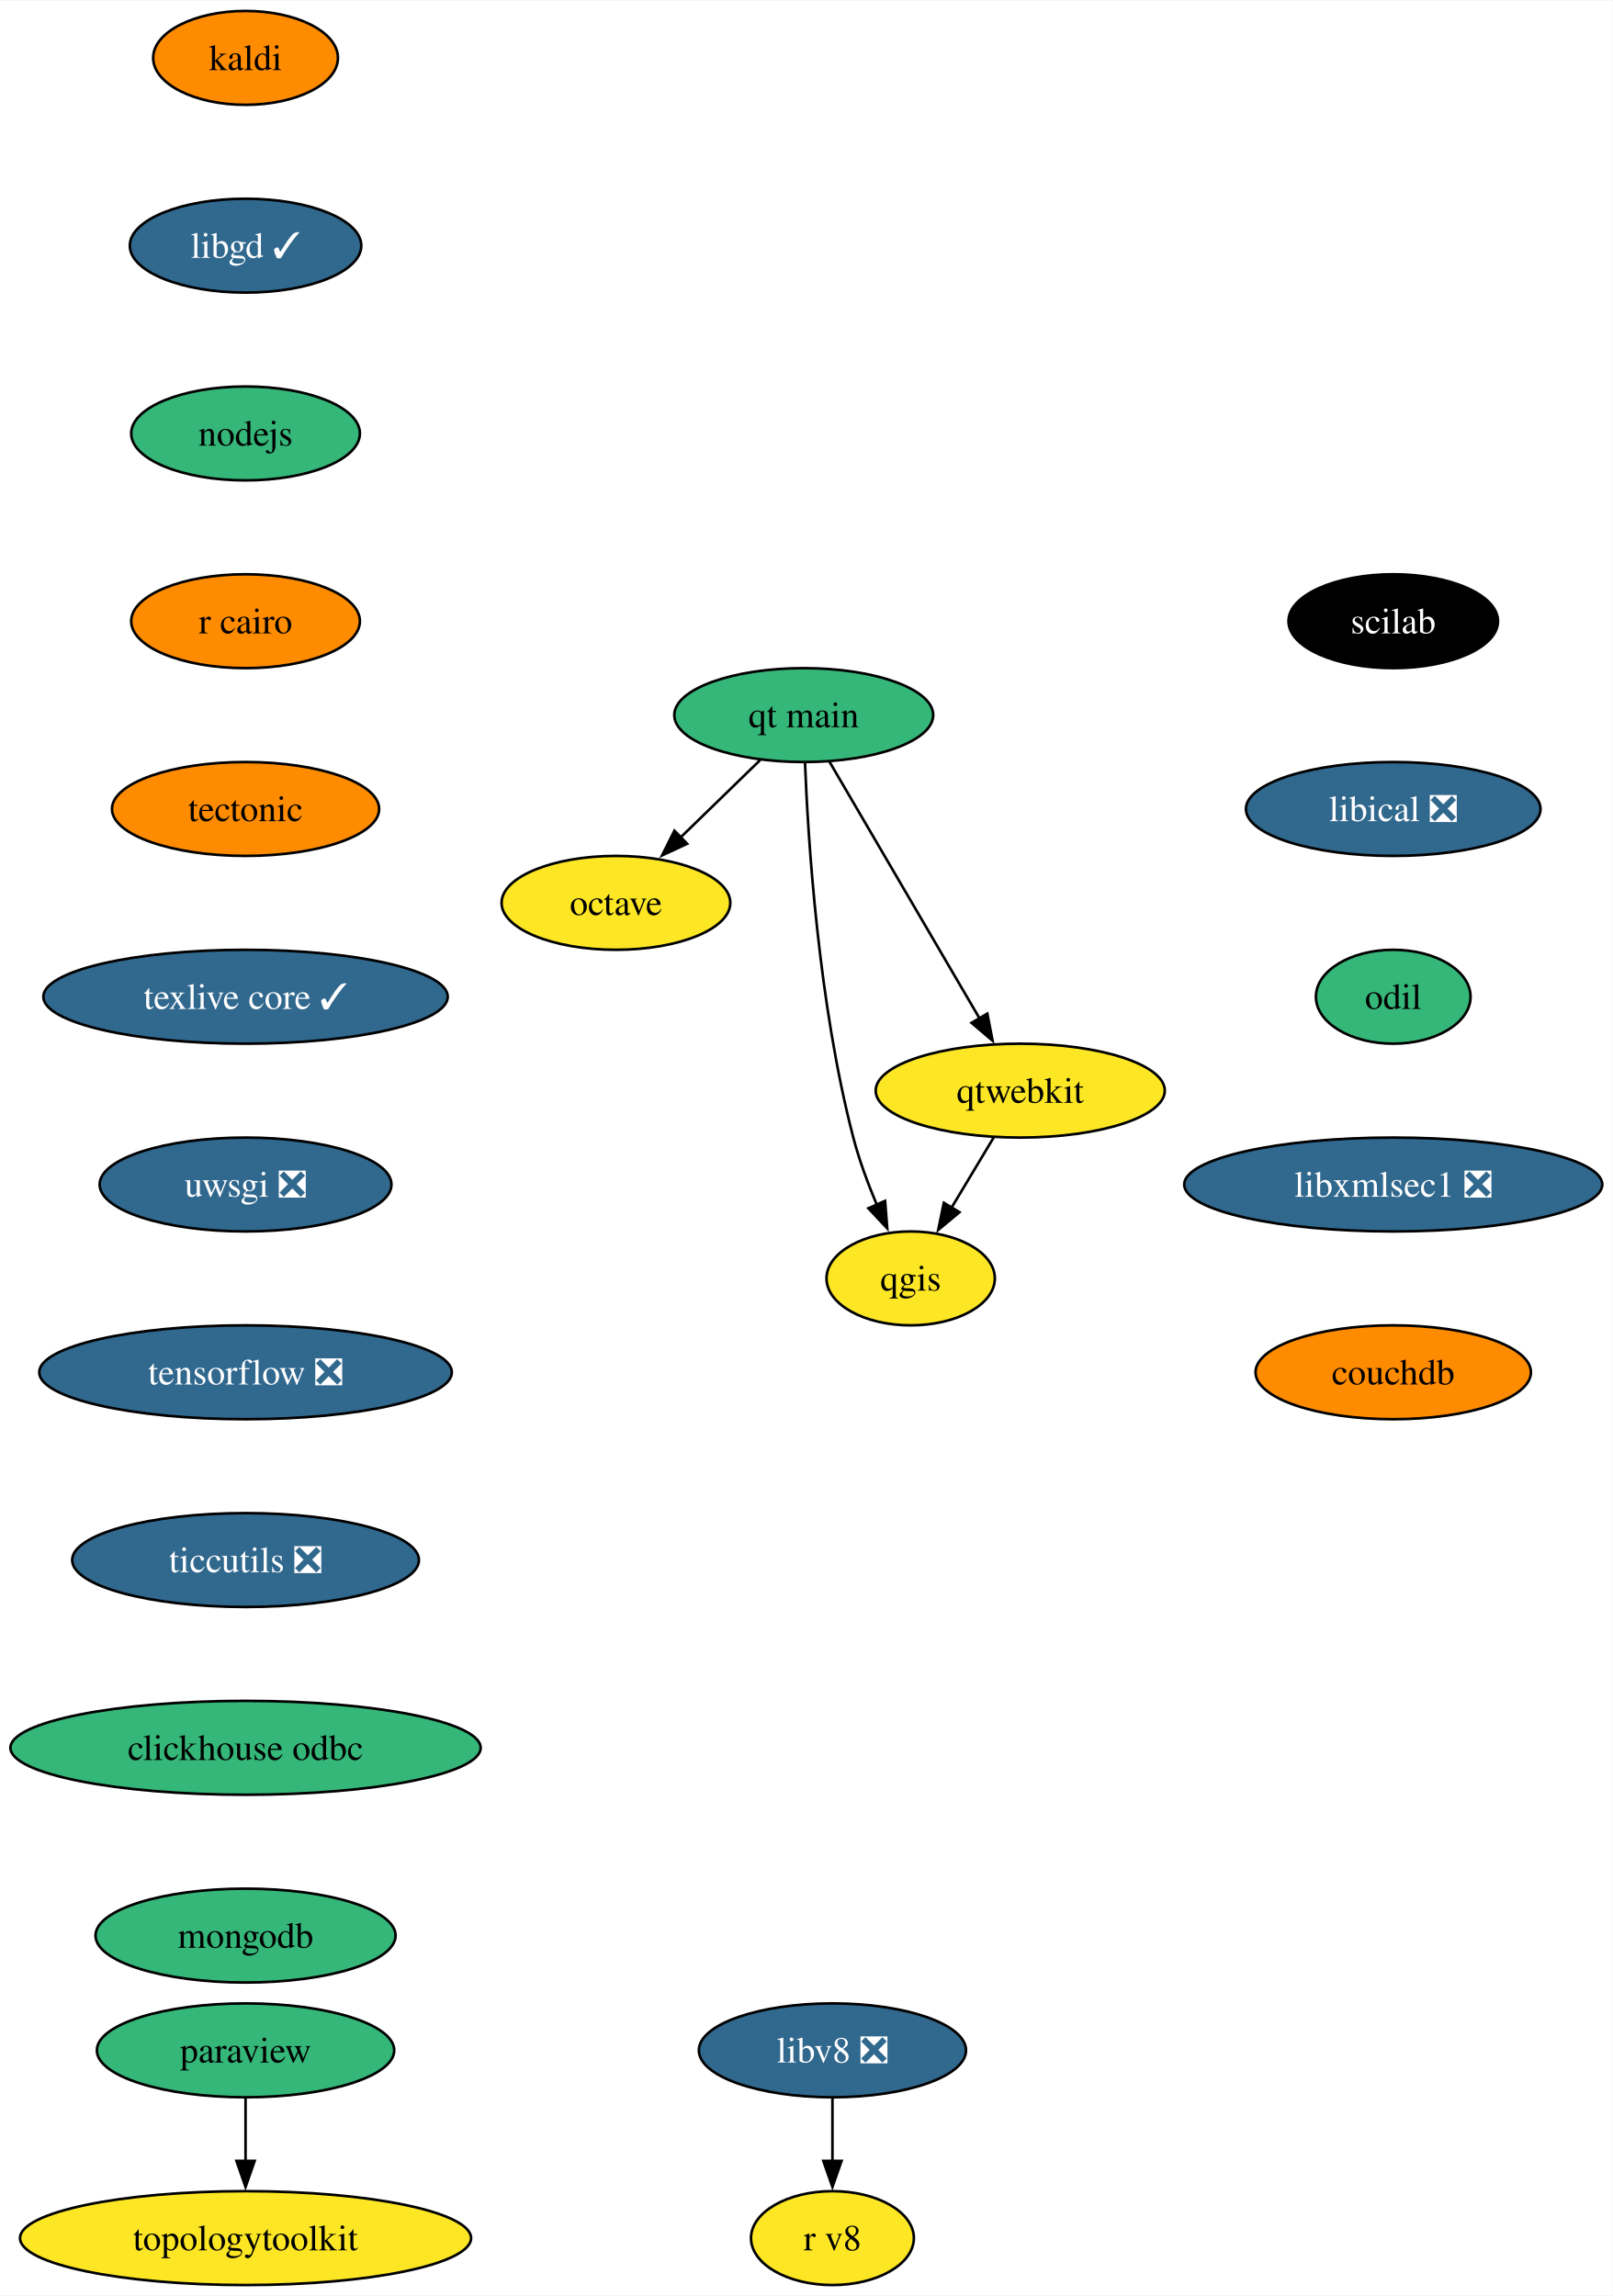
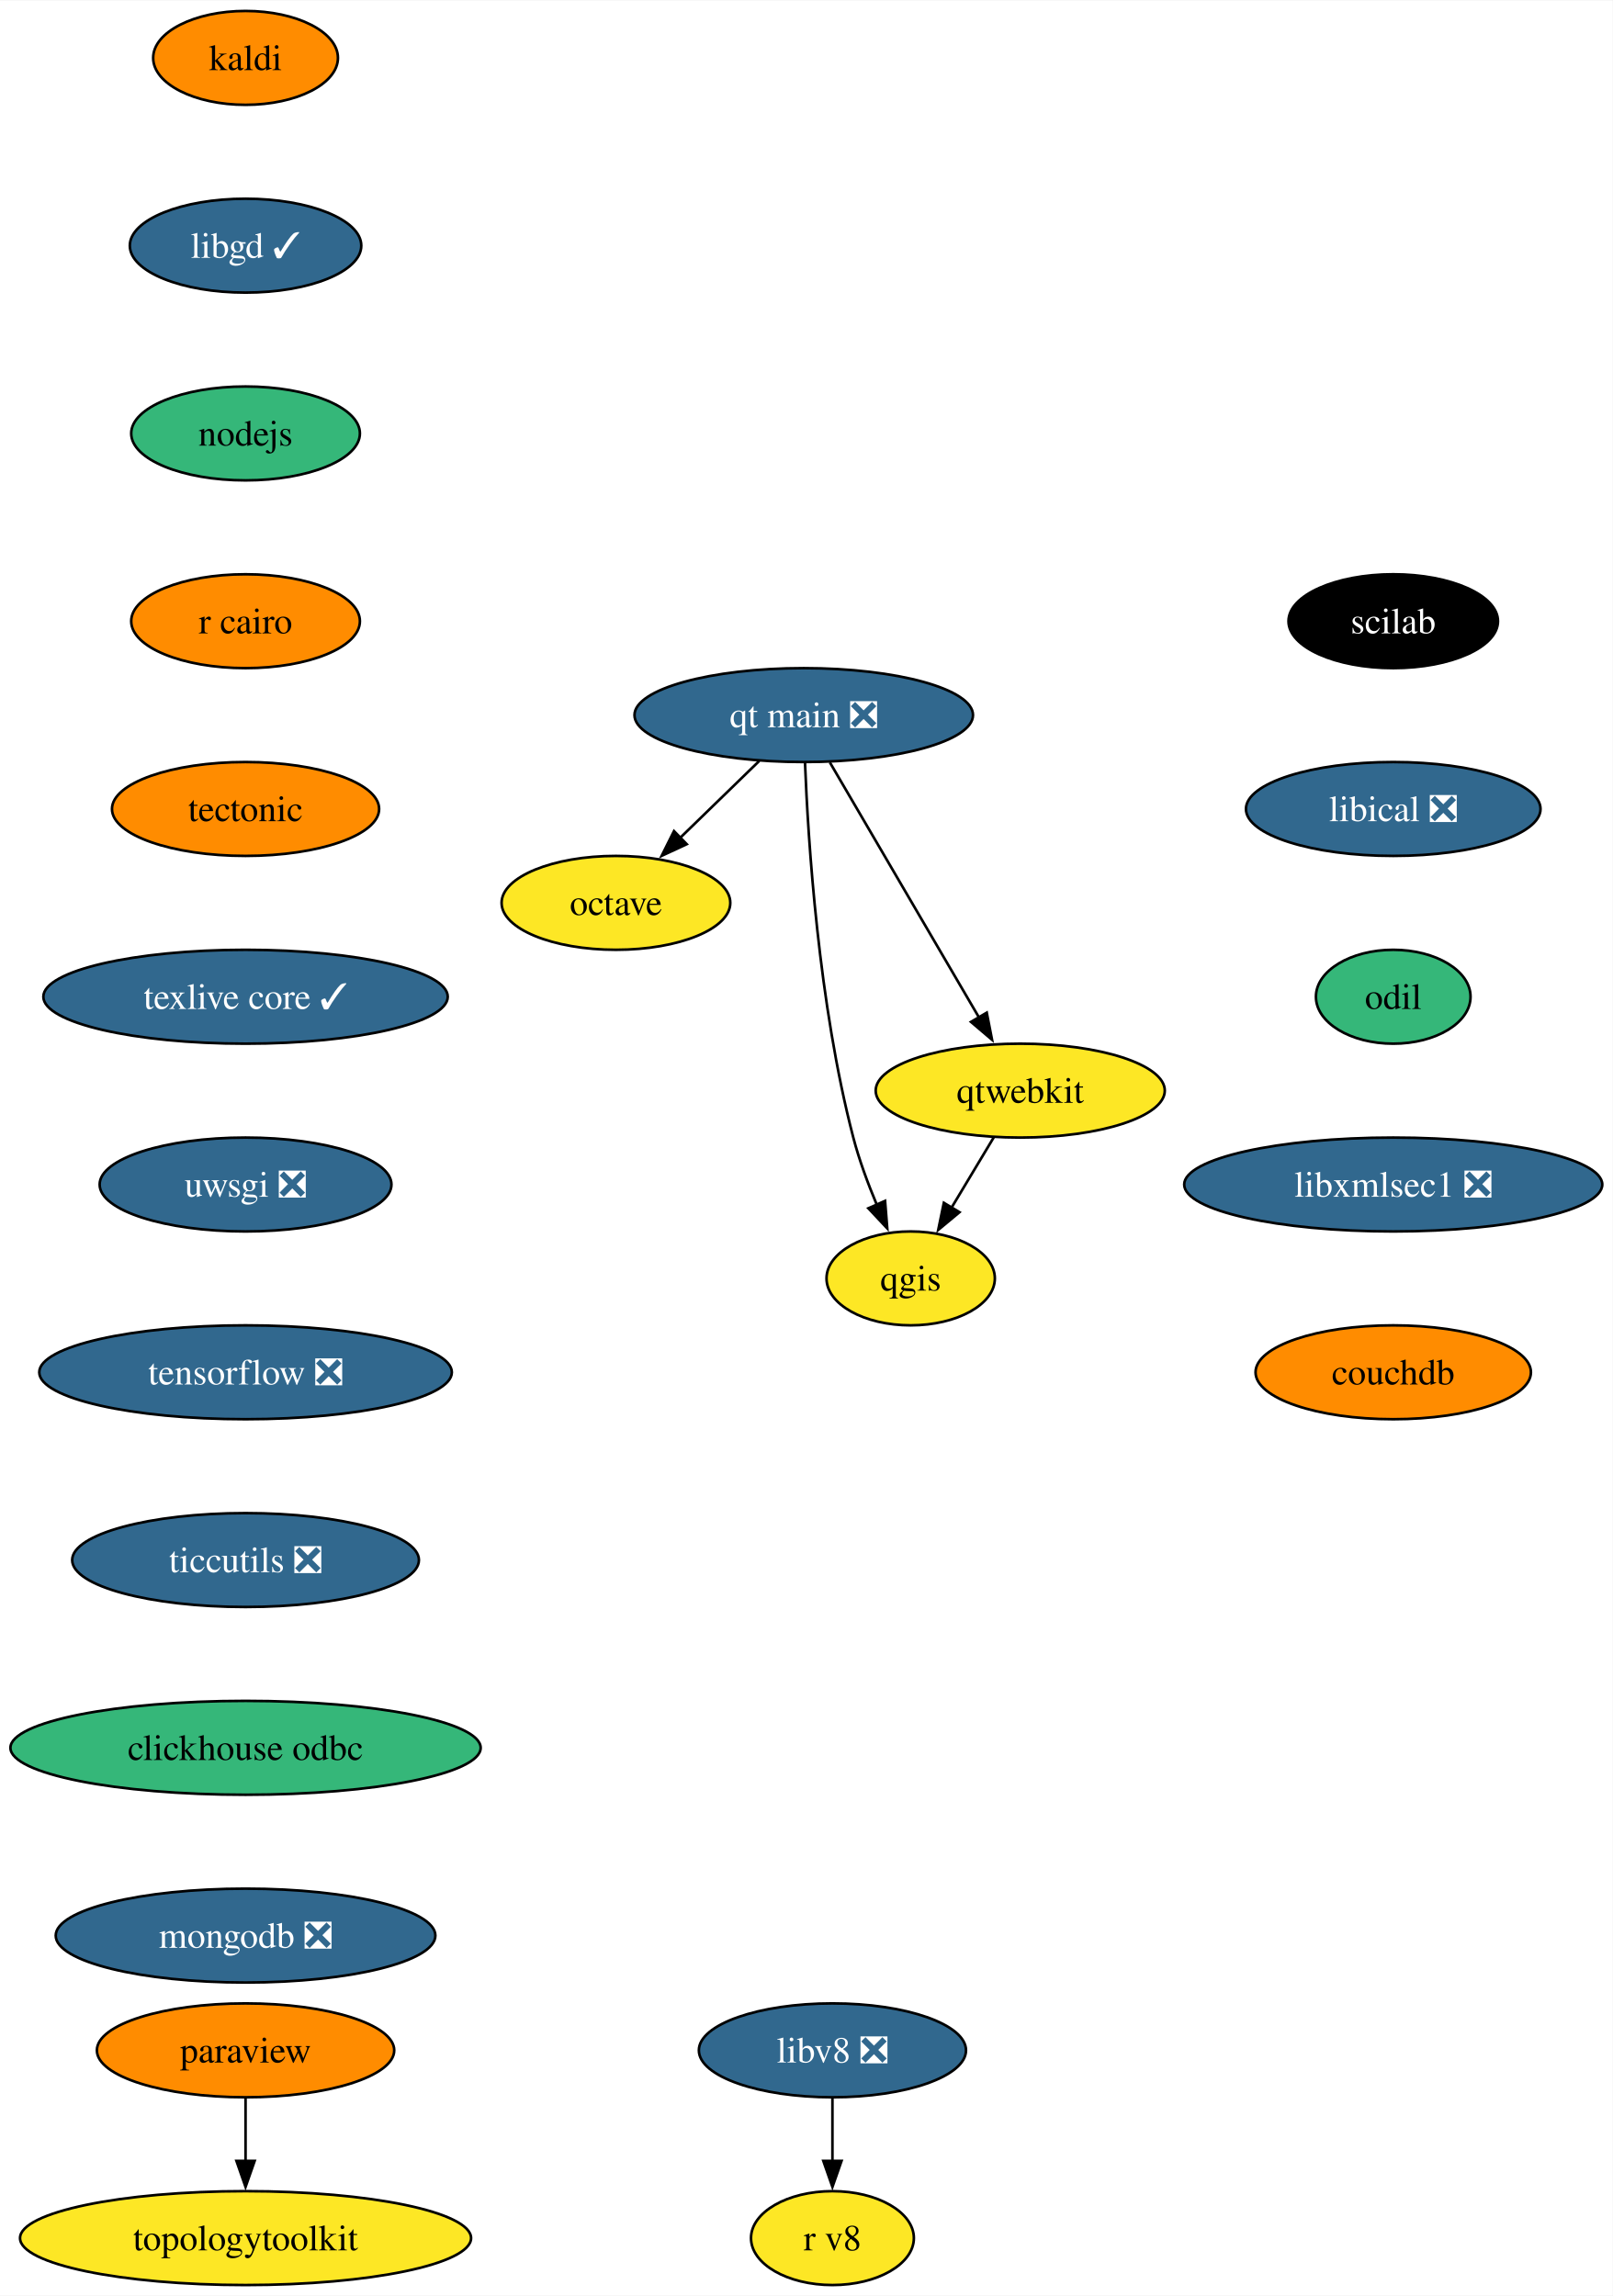
<svg xmlns="http://www.w3.org/2000/svg" xmlns:xlink="http://www.w3.org/1999/xlink" width="618pt" height="880pt" viewBox="0.00 0.00 618.28 880.00">
  <g id="graph0" class="graph" transform="scale(1 1) rotate(0) translate(4 876)">
    <polygon fill="white" stroke="none" points="-4,4 -4,-876 614.28,-876 614.28,4 -4,4" />
    <g id="node1" class="node">
      <g id="a_node1">
        <a xlink:href="https://github.com/conda-forge/kaldi-feedstock" xlink:title="kaldi">
          <ellipse fill="#ff8c00" stroke="black" cx="90.14" cy="-854" rx="35.42" ry="18" />
          <text text-anchor="middle" x="90.14" y="-849.33" font-family="Times,serif" font-size="14.00">kaldi</text>
        </a>
      </g>
    </g>
    <g id="node2" class="node">
      <g id="a_node2">
        <a xlink:href="https://github.com/conda-forge/libgd-feedstock/pull/54" xlink:title="libgd ✓">
          <ellipse fill="#31688e" stroke="black" cx="90.14" cy="-782" rx="44.37" ry="18" />
          <text text-anchor="middle" x="90.14" y="-777.33" font-family="Times,serif" font-size="14.00" fill="white">libgd ✓</text>
        </a>
      </g>
    </g>
    <g id="node3" class="node">
      <g id="a_node3">
        <a xlink:href="https://github.com/conda-forge/nodejs-feedstock" xlink:title="nodejs">
          <ellipse fill="#35b779" stroke="black" cx="90.14" cy="-710" rx="43.84" ry="18" />
          <text text-anchor="middle" x="90.14" y="-705.33" font-family="Times,serif" font-size="14.00">nodejs</text>
        </a>
      </g>
    </g>
    <g id="node4" class="node">
      <g id="a_node4">
        <a xlink:href="https://github.com/conda-forge/r-cairo-feedstock" xlink:title="r cairo">
          <ellipse fill="#ff8c00" stroke="black" cx="90.14" cy="-638" rx="43.84" ry="18" />
          <text text-anchor="middle" x="90.14" y="-633.33" font-family="Times,serif" font-size="14.00">r cairo</text>
        </a>
      </g>
    </g>
    <g id="node9" class="node">
      <g id="a_node9">
        <a xlink:href="https://github.com/conda-forge/tectonic-feedstock" xlink:title="tectonic">
          <ellipse fill="#ff8c00" stroke="black" cx="90.14" cy="-566" rx="51.21" ry="18" />
          <text text-anchor="middle" x="90.14" y="-561.33" font-family="Times,serif" font-size="14.00">tectonic</text>
        </a>
      </g>
    </g>
    <g id="node5" class="node">
      <g id="a_node5">
        <a xlink:href="https://github.com/conda-forge/octave-feedstock" xlink:title="octave">
          <ellipse fill="#fde725" stroke="black" cx="232.14" cy="-530" rx="43.84" ry="18" />
          <text text-anchor="middle" x="232.14" y="-525.33" font-family="Times,serif" font-size="14.00">octave</text>
        </a>
      </g>
    </g>
    <g id="node6" class="node">
      <g id="a_node6">
        <a xlink:href="https://github.com/conda-forge/paraview-feedstock" xlink:title="paraview">
-           <ellipse fill="#35b779" stroke="black" cx="90.14" cy="-90" rx="57" ry="18" />
+           <ellipse fill="#ff8c00" stroke="black" cx="90.14" cy="-90" rx="57" ry="18" />
          <text text-anchor="middle" x="90.14" y="-85.33" font-family="Times,serif" font-size="14.00">paraview</text>
        </a>
      </g>
    </g>
    <g id="node7" class="node">
      <g id="a_node7">
        <a xlink:href="https://github.com/conda-forge/topologytoolkit-feedstock" xlink:title="topologytoolkit">
          <ellipse fill="#fde725" stroke="black" cx="90.14" cy="-18" rx="86.46" ry="18" />
          <text text-anchor="middle" x="90.14" y="-13.32" font-family="Times,serif" font-size="14.00">topologytoolkit</text>
        </a>
      </g>
    </g>
    <g id="edge4" class="edge">
      <path fill="none" stroke="black" d="M90.14,-71.7C90.14,-64.41 90.14,-55.73 90.14,-47.54" />
      <polygon fill="black" stroke="black" points="93.64,-47.62 90.14,-37.62 86.64,-47.62 93.64,-47.62" />
    </g>
    <g id="node8" class="node">
      <g id="a_node8">
        <a xlink:href="https://github.com/conda-forge/qgis-feedstock" xlink:title="qgis">
          <ellipse fill="#fde725" stroke="black" cx="345.14" cy="-386" rx="32.27" ry="18" />
          <text text-anchor="middle" x="345.14" y="-381.32" font-family="Times,serif" font-size="14.00">qgis</text>
        </a>
      </g>
    </g>
    <g id="node10" class="node">
      <g id="a_node10">
        <a xlink:href="https://github.com/conda-forge/texlive-core-feedstock/pull/95" xlink:title="texlive core ✓">
          <ellipse fill="#31688e" stroke="black" cx="90.14" cy="-494" rx="77.52" ry="18" />
          <text text-anchor="middle" x="90.14" y="-489.32" font-family="Times,serif" font-size="14.00" fill="white">texlive core ✓</text>
        </a>
      </g>
    </g>
    <g id="node11" class="node">
      <g id="a_node11">
        <a xlink:href="https://github.com/conda-forge/uwsgi-feedstock/pull/83" xlink:title="uwsgi ❎">
          <ellipse fill="#31688e" stroke="black" cx="90.14" cy="-422" rx="55.94" ry="18" />
          <text text-anchor="middle" x="90.14" y="-417.32" font-family="Times,serif" font-size="14.00" fill="white">uwsgi ❎</text>
        </a>
      </g>
    </g>
    <g id="node12" class="node">
      <g id="a_node12">
        <a xlink:href="https://github.com/conda-forge/tensorflow-feedstock/pull/397" xlink:title="tensorflow ❎">
          <ellipse fill="#31688e" stroke="black" cx="90.14" cy="-350" rx="79.09" ry="18" />
          <text text-anchor="middle" x="90.14" y="-345.32" font-family="Times,serif" font-size="14.00" fill="white">tensorflow ❎</text>
        </a>
      </g>
    </g>
    <g id="node14" class="node">
      <g id="a_node14">
        <a xlink:href="https://github.com/conda-forge/ticcutils-feedstock/pull/34" xlink:title="ticcutils ❎">
          <ellipse fill="#31688e" stroke="black" cx="90.14" cy="-278" rx="66.47" ry="18" />
          <text text-anchor="middle" x="90.14" y="-273.32" font-family="Times,serif" font-size="14.00" fill="white">ticcutils ❎</text>
        </a>
      </g>
    </g>
    <g id="node13" class="node">
      <g id="a_node13">
        <a xlink:href="https://github.com/conda-forge/qtwebkit-feedstock" xlink:title="qtwebkit">
          <ellipse fill="#fde725" stroke="black" cx="387.14" cy="-458" rx="55.42" ry="18" />
          <text text-anchor="middle" x="387.14" y="-453.32" font-family="Times,serif" font-size="14.00">qtwebkit</text>
        </a>
      </g>
    </g>
    <g id="edge9" class="edge">
      <path fill="none" stroke="black" d="M376.97,-440.05C372.1,-431.94 366.17,-422.04 360.74,-413.01" />
      <polygon fill="black" stroke="black" points="363.85,-411.38 355.7,-404.6 357.85,-414.98 363.85,-411.38" />
    </g>
    <g id="node15" class="node">
      <g id="a_node15">
        <a xlink:href="https://github.com/conda-forge/clickhouse-odbc-feedstock" xlink:title="clickhouse odbc">
          <ellipse fill="#35b779" stroke="black" cx="90.14" cy="-206" rx="90.14" ry="18" />
          <text text-anchor="middle" x="90.14" y="-201.33" font-family="Times,serif" font-size="14.00">clickhouse odbc</text>
        </a>
      </g>
    </g>
    <g id="node16" class="node">
      <g id="a_node16">
-         <a xlink:href="https://github.com/conda-forge/mongodb-feedstock" xlink:title="mongodb">
-           <ellipse fill="#35b779" stroke="black" cx="90.14" cy="-134" rx="57.52" ry="18" />
-           <text text-anchor="middle" x="90.14" y="-129.32" font-family="Times,serif" font-size="14.00">mongodb</text>
+         <a xlink:href="https://github.com/conda-forge/mongodb-feedstock/pull/92" xlink:title="mongodb ❎">
+           <ellipse fill="#31688e" stroke="black" cx="90.14" cy="-134" rx="72.78" ry="18" />
+           <text text-anchor="middle" x="90.14" y="-129.32" font-family="Times,serif" font-size="14.00" fill="white">mongodb ❎</text>
        </a>
      </g>
    </g>
    <g id="node17" class="node">
      <g id="a_node17">
        <a xlink:href="https://github.com/conda-forge/scilab-feedstock" xlink:title="scilab">
          <ellipse fill="#000000" stroke="black" cx="530.14" cy="-638" rx="40.16" ry="18" />
          <text text-anchor="middle" x="530.14" y="-633.33" font-family="Times,serif" font-size="14.00" fill="white">scilab</text>
        </a>
      </g>
    </g>
    <g id="node18" class="node">
      <g id="a_node18">
        <a xlink:href="https://github.com/conda-forge/libical-feedstock/pull/27" xlink:title="libical ❎">
          <ellipse fill="#31688e" stroke="black" cx="530.14" cy="-566" rx="56.47" ry="18" />
          <text text-anchor="middle" x="530.14" y="-561.33" font-family="Times,serif" font-size="14.00" fill="white">libical ❎</text>
        </a>
      </g>
    </g>
    <g id="node19" class="node">
      <g id="a_node19">
        <a xlink:href="https://github.com/conda-forge/odil-feedstock" xlink:title="odil">
          <ellipse fill="#35b779" stroke="black" cx="530.14" cy="-494" rx="29.64" ry="18" />
          <text text-anchor="middle" x="530.14" y="-489.32" font-family="Times,serif" font-size="14.00">odil</text>
        </a>
      </g>
    </g>
    <g id="node22" class="node">
      <g id="a_node22">
        <a xlink:href="https://github.com/conda-forge/libxmlsec1-feedstock/pull/34" xlink:title="libxmlsec1 ❎">
          <ellipse fill="#31688e" stroke="black" cx="530.14" cy="-422" rx="80.14" ry="18" />
          <text text-anchor="middle" x="530.14" y="-417.32" font-family="Times,serif" font-size="14.00" fill="white">libxmlsec1 ❎</text>
        </a>
      </g>
    </g>
    <g id="node20" class="node">
      <g id="a_node20">
        <a xlink:href="https://github.com/conda-forge/libv8-feedstock/pull/85" xlink:title="libv8 ❎">
          <ellipse fill="#31688e" stroke="black" cx="315.14" cy="-90" rx="51.21" ry="18" />
          <text text-anchor="middle" x="315.14" y="-85.33" font-family="Times,serif" font-size="14.00" fill="white">libv8 ❎</text>
        </a>
      </g>
    </g>
    <g id="node21" class="node">
      <g id="a_node21">
        <a xlink:href="https://github.com/conda-forge/r-v8-feedstock" xlink:title="r v8">
          <ellipse fill="#fde725" stroke="black" cx="315.14" cy="-18" rx="31.22" ry="18" />
          <text text-anchor="middle" x="315.14" y="-13.32" font-family="Times,serif" font-size="14.00">r v8</text>
        </a>
      </g>
    </g>
    <g id="edge15" class="edge">
      <path fill="none" stroke="black" d="M315.14,-71.7C315.14,-64.41 315.14,-55.73 315.14,-47.54" />
      <polygon fill="black" stroke="black" points="318.64,-47.62 315.14,-37.62 311.64,-47.62 318.64,-47.62" />
    </g>
    <g id="node23" class="node">
      <g id="a_node23">
        <a xlink:href="https://github.com/conda-forge/couchdb-feedstock" xlink:title="couchdb">
          <ellipse fill="#ff8c00" stroke="black" cx="530.14" cy="-350" rx="52.79" ry="18" />
          <text text-anchor="middle" x="530.14" y="-345.32" font-family="Times,serif" font-size="14.00">couchdb</text>
        </a>
      </g>
    </g>
    <g id="node24" class="node">
      <g id="a_node24">
-         <a xlink:href="https://github.com/conda-forge/qt-main-feedstock" xlink:title="qt main">
-           <ellipse fill="#35b779" stroke="black" cx="304.14" cy="-602" rx="49.63" ry="18" />
-           <text text-anchor="middle" x="304.14" y="-597.33" font-family="Times,serif" font-size="14.00">qt main</text>
+         <a xlink:href="https://github.com/conda-forge/qt-main-feedstock/pull/282" xlink:title="qt main ❎">
+           <ellipse fill="#31688e" stroke="black" cx="304.14" cy="-602" rx="64.89" ry="18" />
+           <text text-anchor="middle" x="304.14" y="-597.33" font-family="Times,serif" font-size="14.00" fill="white">qt main ❎</text>
        </a>
      </g>
    </g>
    <g id="edge18" class="edge">
-       <path fill="none" stroke="black" d="M287.44,-584.76C278.35,-575.93 266.94,-564.83 256.84,-555.01" />
-       <polygon fill="black" stroke="black" points="259.44,-552.66 249.83,-548.2 254.56,-557.68 259.44,-552.66" />
+       <path fill="none" stroke="black" d="M287.08,-584.41C277.98,-575.57 266.63,-564.53 256.61,-554.79" />
+       <polygon fill="black" stroke="black" points="259.28,-552.5 249.67,-548.04 254.4,-557.52 259.28,-552.5" />
    </g>
    <g id="edge19" class="edge">
      <path fill="none" stroke="black" d="M304.62,-583.79C305.79,-554.03 309.77,-491.2 323.14,-440 325.39,-431.38 328.75,-422.33 332.17,-414.18" />
      <polygon fill="black" stroke="black" points="335.32,-415.72 336.16,-405.16 328.92,-412.89 335.32,-415.72" />
    </g>
    <g id="edge20" class="edge">
-       <path fill="none" stroke="black" d="M313.99,-584.15C328.21,-559.81 354.66,-514.57 371.55,-485.67" />
-       <polygon fill="black" stroke="black" points="374.52,-487.53 376.54,-477.13 368.47,-484 374.52,-487.53" />
+       <path fill="none" stroke="black" d="M314.15,-583.87C328.36,-559.56 354.51,-514.82 371.35,-486.01" />
+       <polygon fill="black" stroke="black" points="374.3,-487.9 376.33,-477.5 368.26,-484.36 374.3,-487.9" />
    </g>
  </g>
</svg>
